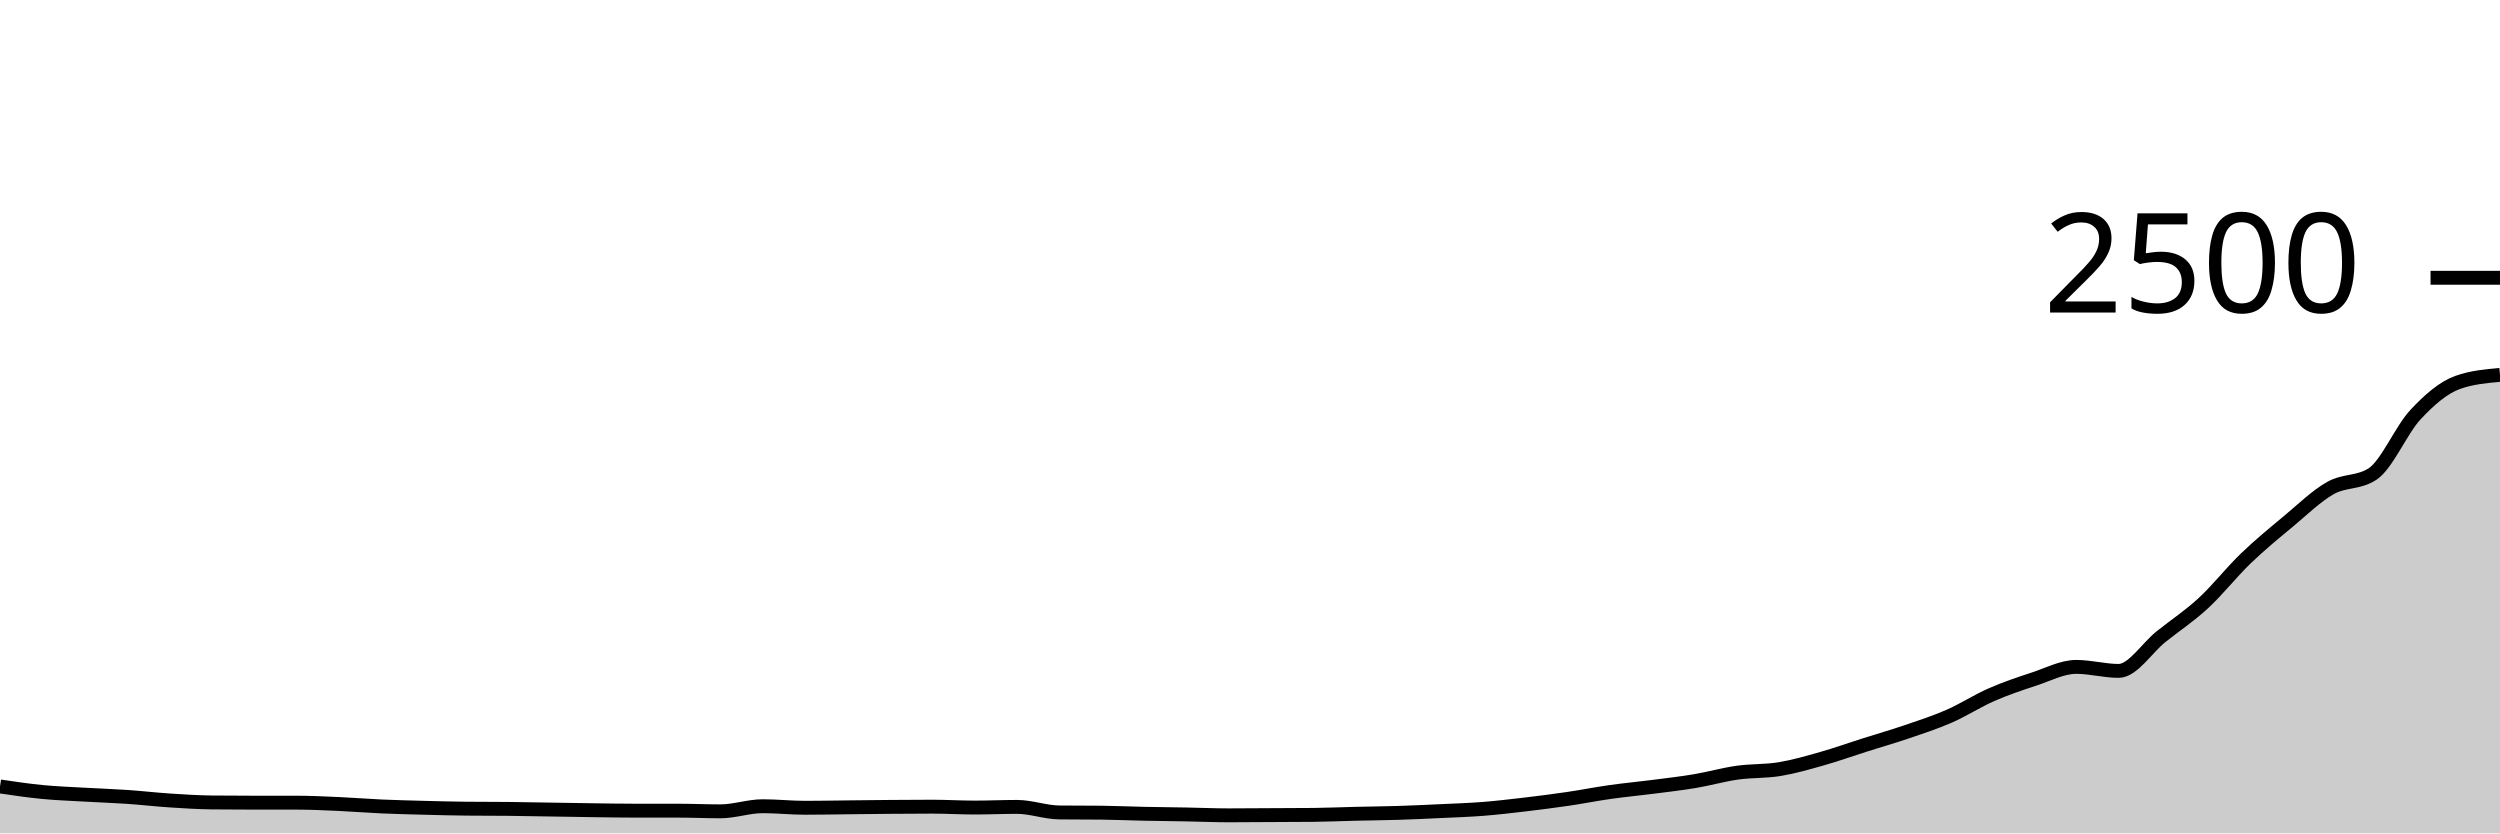
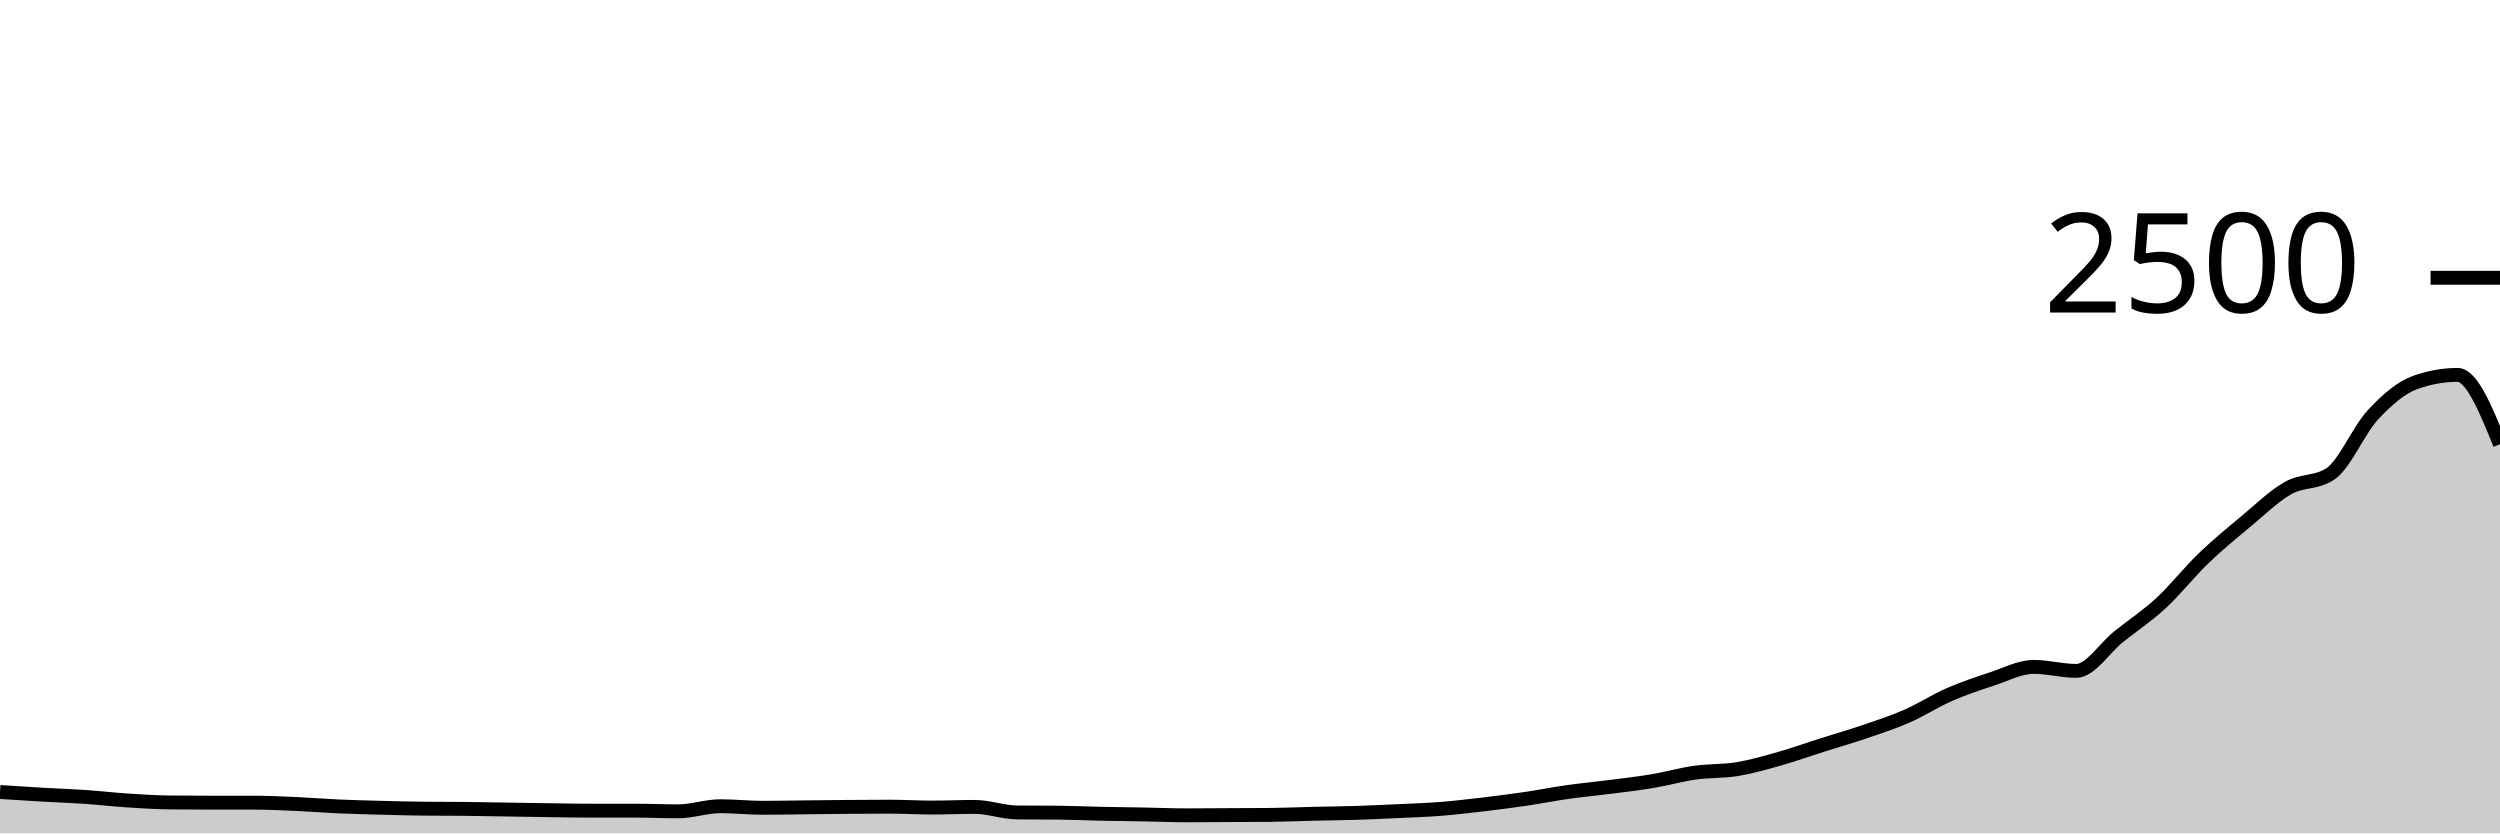
<svg xmlns="http://www.w3.org/2000/svg" viewBox="0 0 180 60">
  <g transform="translate(0,20)">
-     <path class="area" fill="rgba(0, 0, 0, 0.2)" d="M0,36.624C1.017,36.775,2.034,36.925,3.051,37.024C4.068,37.123,5.085,37.157,6.102,37.216C7.119,37.275,8.136,37.307,9.153,37.376C10.169,37.445,11.186,37.565,12.203,37.632C13.22,37.699,14.237,37.765,15.254,37.776C16.271,37.787,17.288,37.792,18.305,37.792C19.322,37.792,20.339,37.792,21.356,37.792C22.373,37.792,23.39,37.843,24.407,37.888C25.424,37.933,26.441,38.019,27.458,38.064C28.475,38.109,29.492,38.133,30.508,38.16C31.525,38.187,32.542,38.213,33.559,38.224C34.576,38.235,35.593,38.229,36.61,38.24C37.627,38.251,38.644,38.272,39.661,38.288C40.678,38.304,41.695,38.323,42.712,38.336C43.729,38.349,44.746,38.368,45.763,38.368C46.78,38.368,47.797,38.368,48.814,38.368C49.831,38.368,50.847,38.416,51.864,38.416C52.881,38.416,53.898,38.048,54.915,38.048C55.932,38.048,56.949,38.16,57.966,38.16C58.983,38.16,60,38.139,61.017,38.128C62.034,38.117,63.051,38.104,64.068,38.096C65.085,38.088,66.102,38.08,67.119,38.08C68.136,38.08,69.153,38.144,70.169,38.144C71.186,38.144,72.203,38.096,73.22,38.096C74.237,38.096,75.254,38.485,76.271,38.496C77.288,38.507,78.305,38.501,79.322,38.512C80.339,38.523,81.356,38.571,82.373,38.592C83.39,38.613,84.407,38.621,85.424,38.64C86.441,38.659,87.458,38.704,88.475,38.704C89.492,38.704,90.508,38.693,91.525,38.688C92.542,38.683,93.559,38.683,94.576,38.672C95.593,38.661,96.61,38.616,97.627,38.592C98.644,38.568,99.661,38.56,100.678,38.528C101.695,38.496,102.712,38.448,103.729,38.4C104.746,38.352,105.763,38.32,106.78,38.24C107.797,38.16,108.814,38.04,109.831,37.92C110.847,37.8,111.864,37.669,112.881,37.52C113.898,37.371,114.915,37.168,115.932,37.024C116.949,36.88,117.966,36.787,118.983,36.656C120,36.525,121.017,36.411,122.034,36.24C123.051,36.069,124.068,35.776,125.085,35.632C126.102,35.488,127.119,35.544,128.136,35.376C129.153,35.208,130.169,34.912,131.186,34.624C132.203,34.336,133.22,33.971,134.237,33.648C135.254,33.325,136.271,33.035,137.288,32.688C138.305,32.341,139.322,32.013,140.339,31.568C141.356,31.123,142.373,30.461,143.39,30.016C144.407,29.571,145.424,29.229,146.441,28.896C147.458,28.563,148.475,28.016,149.492,28.016C150.508,28.016,151.525,28.304,152.542,28.304C153.559,28.304,154.576,26.653,155.593,25.84C156.61,25.027,157.627,24.363,158.644,23.424C159.661,22.485,160.678,21.187,161.695,20.208C162.712,19.229,163.729,18.397,164.746,17.552C165.763,16.707,166.78,15.709,167.797,15.136C168.814,14.563,169.831,14.795,170.847,14.112C171.864,13.429,172.881,10.968,173.898,9.872C174.915,8.776,175.932,7.899,176.949,7.536C177.966,7.173,178.983,7.083,180,6.992L180,40C178.983,40,177.966,40,176.949,40C175.932,40,174.915,40,173.898,40C172.881,40,171.864,40,170.847,40C169.831,40,168.814,40,167.797,40C166.78,40,165.763,40,164.746,40C163.729,40,162.712,40,161.695,40C160.678,40,159.661,40,158.644,40C157.627,40,156.61,40,155.593,40C154.576,40,153.559,40,152.542,40C151.525,40,150.508,40,149.492,40C148.475,40,147.458,40,146.441,40C145.424,40,144.407,40,143.39,40C142.373,40,141.356,40,140.339,40C139.322,40,138.305,40,137.288,40C136.271,40,135.254,40,134.237,40C133.22,40,132.203,40,131.186,40C130.169,40,129.153,40,128.136,40C127.119,40,126.102,40,125.085,40C124.068,40,123.051,40,122.034,40C121.017,40,120,40,118.983,40C117.966,40,116.949,40,115.932,40C114.915,40,113.898,40,112.881,40C111.864,40,110.847,40,109.831,40C108.814,40,107.797,40,106.78,40C105.763,40,104.746,40,103.729,40C102.712,40,101.695,40,100.678,40C99.661,40,98.644,40,97.627,40C96.61,40,95.593,40,94.576,40C93.559,40,92.542,40,91.525,40C90.508,40,89.492,40,88.475,40C87.458,40,86.441,40,85.424,40C84.407,40,83.39,40,82.373,40C81.356,40,80.339,40,79.322,40C78.305,40,77.288,40,76.271,40C75.254,40,74.237,40,73.22,40C72.203,40,71.186,40,70.169,40C69.153,40,68.136,40,67.119,40C66.102,40,65.085,40,64.068,40C63.051,40,62.034,40,61.017,40C60,40,58.983,40,57.966,40C56.949,40,55.932,40,54.915,40C53.898,40,52.881,40,51.864,40C50.847,40,49.831,40,48.814,40C47.797,40,46.78,40,45.763,40C44.746,40,43.729,40,42.712,40C41.695,40,40.678,40,39.661,40C38.644,40,37.627,40,36.61,40C35.593,40,34.576,40,33.559,40C32.542,40,31.525,40,30.508,40C29.492,40,28.475,40,27.458,40C26.441,40,25.424,40,24.407,40C23.39,40,22.373,40,21.356,40C20.339,40,19.322,40,18.305,40C17.288,40,16.271,40,15.254,40C14.237,40,13.22,40,12.203,40C11.186,40,10.169,40,9.153,40C8.136,40,7.119,40,6.102,40C5.085,40,4.068,40,3.051,40C2.034,40,1.017,40,0,40Z" />
-     <path class="line" stroke="black" fill="none" d="M0,36.624C1.017,36.775,2.034,36.925,3.051,37.024C4.068,37.123,5.085,37.157,6.102,37.216C7.119,37.275,8.136,37.307,9.153,37.376C10.169,37.445,11.186,37.565,12.203,37.632C13.22,37.699,14.237,37.765,15.254,37.776C16.271,37.787,17.288,37.792,18.305,37.792C19.322,37.792,20.339,37.792,21.356,37.792C22.373,37.792,23.39,37.843,24.407,37.888C25.424,37.933,26.441,38.019,27.458,38.064C28.475,38.109,29.492,38.133,30.508,38.16C31.525,38.187,32.542,38.213,33.559,38.224C34.576,38.235,35.593,38.229,36.61,38.24C37.627,38.251,38.644,38.272,39.661,38.288C40.678,38.304,41.695,38.323,42.712,38.336C43.729,38.349,44.746,38.368,45.763,38.368C46.78,38.368,47.797,38.368,48.814,38.368C49.831,38.368,50.847,38.416,51.864,38.416C52.881,38.416,53.898,38.048,54.915,38.048C55.932,38.048,56.949,38.16,57.966,38.16C58.983,38.16,60,38.139,61.017,38.128C62.034,38.117,63.051,38.104,64.068,38.096C65.085,38.088,66.102,38.08,67.119,38.08C68.136,38.08,69.153,38.144,70.169,38.144C71.186,38.144,72.203,38.096,73.22,38.096C74.237,38.096,75.254,38.485,76.271,38.496C77.288,38.507,78.305,38.501,79.322,38.512C80.339,38.523,81.356,38.571,82.373,38.592C83.39,38.613,84.407,38.621,85.424,38.64C86.441,38.659,87.458,38.704,88.475,38.704C89.492,38.704,90.508,38.693,91.525,38.688C92.542,38.683,93.559,38.683,94.576,38.672C95.593,38.661,96.61,38.616,97.627,38.592C98.644,38.568,99.661,38.56,100.678,38.528C101.695,38.496,102.712,38.448,103.729,38.4C104.746,38.352,105.763,38.32,106.78,38.24C107.797,38.16,108.814,38.04,109.831,37.92C110.847,37.8,111.864,37.669,112.881,37.52C113.898,37.371,114.915,37.168,115.932,37.024C116.949,36.88,117.966,36.787,118.983,36.656C120,36.525,121.017,36.411,122.034,36.24C123.051,36.069,124.068,35.776,125.085,35.632C126.102,35.488,127.119,35.544,128.136,35.376C129.153,35.208,130.169,34.912,131.186,34.624C132.203,34.336,133.22,33.971,134.237,33.648C135.254,33.325,136.271,33.035,137.288,32.688C138.305,32.341,139.322,32.013,140.339,31.568C141.356,31.123,142.373,30.461,143.39,30.016C144.407,29.571,145.424,29.229,146.441,28.896C147.458,28.563,148.475,28.016,149.492,28.016C150.508,28.016,151.525,28.304,152.542,28.304C153.559,28.304,154.576,26.653,155.593,25.84C156.61,25.027,157.627,24.363,158.644,23.424C159.661,22.485,160.678,21.187,161.695,20.208C162.712,19.229,163.729,18.397,164.746,17.552C165.763,16.707,166.78,15.709,167.797,15.136C168.814,14.563,169.831,14.795,170.847,14.112C171.864,13.429,172.881,10.968,173.898,9.872C174.915,8.776,175.932,7.899,176.949,7.536C177.966,7.173,178.983,7.083,180,6.992" />
+     <path class="area" fill="rgba(0, 0, 0, 0.2)" d="M0,37.024C1.017,37.091,2.034,37.157,3.051,37.216C4.068,37.275,5.085,37.307,6.102,37.376C7.119,37.445,8.136,37.565,9.153,37.632C10.169,37.699,11.186,37.765,12.203,37.776C13.22,37.787,14.237,37.792,15.254,37.792C16.271,37.792,17.288,37.792,18.305,37.792C19.322,37.792,20.339,37.843,21.356,37.888C22.373,37.933,23.39,38.019,24.407,38.064C25.424,38.109,26.441,38.133,27.458,38.16C28.475,38.187,29.492,38.213,30.508,38.224C31.525,38.235,32.542,38.229,33.559,38.24C34.576,38.251,35.593,38.272,36.61,38.288C37.627,38.304,38.644,38.323,39.661,38.336C40.678,38.349,41.695,38.368,42.712,38.368C43.729,38.368,44.746,38.368,45.763,38.368C46.78,38.368,47.797,38.416,48.814,38.416C49.831,38.416,50.847,38.048,51.864,38.048C52.881,38.048,53.898,38.16,54.915,38.16C55.932,38.16,56.949,38.139,57.966,38.128C58.983,38.117,60,38.104,61.017,38.096C62.034,38.088,63.051,38.08,64.068,38.08C65.085,38.08,66.102,38.144,67.119,38.144C68.136,38.144,69.153,38.096,70.169,38.096C71.186,38.096,72.203,38.485,73.22,38.496C74.237,38.507,75.254,38.501,76.271,38.512C77.288,38.523,78.305,38.571,79.322,38.592C80.339,38.613,81.356,38.621,82.373,38.64C83.39,38.659,84.407,38.704,85.424,38.704C86.441,38.704,87.458,38.693,88.475,38.688C89.492,38.683,90.508,38.683,91.525,38.672C92.542,38.661,93.559,38.616,94.576,38.592C95.593,38.568,96.61,38.56,97.627,38.528C98.644,38.496,99.661,38.448,100.678,38.4C101.695,38.352,102.712,38.32,103.729,38.24C104.746,38.16,105.763,38.04,106.78,37.92C107.797,37.8,108.814,37.669,109.831,37.52C110.847,37.371,111.864,37.168,112.881,37.024C113.898,36.88,114.915,36.787,115.932,36.656C116.949,36.525,117.966,36.411,118.983,36.24C120,36.069,121.017,35.776,122.034,35.632C123.051,35.488,124.068,35.544,125.085,35.376C126.102,35.208,127.119,34.912,128.136,34.624C129.153,34.336,130.169,33.971,131.186,33.648C132.203,33.325,133.22,33.035,134.237,32.688C135.254,32.341,136.271,32.013,137.288,31.568C138.305,31.123,139.322,30.461,140.339,30.016C141.356,29.571,142.373,29.229,143.39,28.896C144.407,28.563,145.424,28.016,146.441,28.016C147.458,28.016,148.475,28.304,149.492,28.304C150.508,28.304,151.525,26.653,152.542,25.84C153.559,25.027,154.576,24.363,155.593,23.424C156.61,22.485,157.627,21.187,158.644,20.208C159.661,19.229,160.678,18.397,161.695,17.552C162.712,16.707,163.729,15.709,164.746,15.136C165.763,14.563,166.78,14.795,167.797,14.112C168.814,13.429,169.831,10.968,170.847,9.872C171.864,8.776,172.881,7.899,173.898,7.536C174.915,7.173,175.932,6.992,176.949,6.992C177.966,6.992,178.983,9.488,180,11.984L180,40C178.983,40,177.966,40,176.949,40C175.932,40,174.915,40,173.898,40C172.881,40,171.864,40,170.847,40C169.831,40,168.814,40,167.797,40C166.78,40,165.763,40,164.746,40C163.729,40,162.712,40,161.695,40C160.678,40,159.661,40,158.644,40C157.627,40,156.61,40,155.593,40C154.576,40,153.559,40,152.542,40C151.525,40,150.508,40,149.492,40C148.475,40,147.458,40,146.441,40C145.424,40,144.407,40,143.39,40C142.373,40,141.356,40,140.339,40C139.322,40,138.305,40,137.288,40C136.271,40,135.254,40,134.237,40C133.22,40,132.203,40,131.186,40C130.169,40,129.153,40,128.136,40C127.119,40,126.102,40,125.085,40C124.068,40,123.051,40,122.034,40C121.017,40,120,40,118.983,40C117.966,40,116.949,40,115.932,40C114.915,40,113.898,40,112.881,40C111.864,40,110.847,40,109.831,40C108.814,40,107.797,40,106.78,40C105.763,40,104.746,40,103.729,40C102.712,40,101.695,40,100.678,40C99.661,40,98.644,40,97.627,40C96.61,40,95.593,40,94.576,40C93.559,40,92.542,40,91.525,40C90.508,40,89.492,40,88.475,40C87.458,40,86.441,40,85.424,40C84.407,40,83.39,40,82.373,40C81.356,40,80.339,40,79.322,40C78.305,40,77.288,40,76.271,40C75.254,40,74.237,40,73.22,40C72.203,40,71.186,40,70.169,40C69.153,40,68.136,40,67.119,40C66.102,40,65.085,40,64.068,40C63.051,40,62.034,40,61.017,40C60,40,58.983,40,57.966,40C56.949,40,55.932,40,54.915,40C53.898,40,52.881,40,51.864,40C50.847,40,49.831,40,48.814,40C47.797,40,46.78,40,45.763,40C44.746,40,43.729,40,42.712,40C41.695,40,40.678,40,39.661,40C38.644,40,37.627,40,36.61,40C35.593,40,34.576,40,33.559,40C32.542,40,31.525,40,30.508,40C29.492,40,28.475,40,27.458,40C26.441,40,25.424,40,24.407,40C23.39,40,22.373,40,21.356,40C20.339,40,19.322,40,18.305,40C17.288,40,16.271,40,15.254,40C14.237,40,13.22,40,12.203,40C11.186,40,10.169,40,9.153,40C8.136,40,7.119,40,6.102,40C5.085,40,4.068,40,3.051,40C2.034,40,1.017,40,0,40Z" />
+     <path class="line" stroke="black" fill="none" d="M0,37.024C1.017,37.091,2.034,37.157,3.051,37.216C4.068,37.275,5.085,37.307,6.102,37.376C7.119,37.445,8.136,37.565,9.153,37.632C10.169,37.699,11.186,37.765,12.203,37.776C13.22,37.787,14.237,37.792,15.254,37.792C16.271,37.792,17.288,37.792,18.305,37.792C19.322,37.792,20.339,37.843,21.356,37.888C22.373,37.933,23.39,38.019,24.407,38.064C25.424,38.109,26.441,38.133,27.458,38.16C28.475,38.187,29.492,38.213,30.508,38.224C31.525,38.235,32.542,38.229,33.559,38.24C34.576,38.251,35.593,38.272,36.61,38.288C37.627,38.304,38.644,38.323,39.661,38.336C40.678,38.349,41.695,38.368,42.712,38.368C43.729,38.368,44.746,38.368,45.763,38.368C46.78,38.368,47.797,38.416,48.814,38.416C49.831,38.416,50.847,38.048,51.864,38.048C52.881,38.048,53.898,38.16,54.915,38.16C55.932,38.16,56.949,38.139,57.966,38.128C58.983,38.117,60,38.104,61.017,38.096C62.034,38.088,63.051,38.08,64.068,38.08C65.085,38.08,66.102,38.144,67.119,38.144C68.136,38.144,69.153,38.096,70.169,38.096C71.186,38.096,72.203,38.485,73.22,38.496C74.237,38.507,75.254,38.501,76.271,38.512C77.288,38.523,78.305,38.571,79.322,38.592C80.339,38.613,81.356,38.621,82.373,38.64C83.39,38.659,84.407,38.704,85.424,38.704C86.441,38.704,87.458,38.693,88.475,38.688C89.492,38.683,90.508,38.683,91.525,38.672C92.542,38.661,93.559,38.616,94.576,38.592C95.593,38.568,96.61,38.56,97.627,38.528C98.644,38.496,99.661,38.448,100.678,38.4C101.695,38.352,102.712,38.32,103.729,38.24C104.746,38.16,105.763,38.04,106.78,37.92C107.797,37.8,108.814,37.669,109.831,37.52C110.847,37.371,111.864,37.168,112.881,37.024C113.898,36.88,114.915,36.787,115.932,36.656C116.949,36.525,117.966,36.411,118.983,36.24C120,36.069,121.017,35.776,122.034,35.632C123.051,35.488,124.068,35.544,125.085,35.376C126.102,35.208,127.119,34.912,128.136,34.624C129.153,34.336,130.169,33.971,131.186,33.648C132.203,33.325,133.22,33.035,134.237,32.688C135.254,32.341,136.271,32.013,137.288,31.568C138.305,31.123,139.322,30.461,140.339,30.016C141.356,29.571,142.373,29.229,143.39,28.896C144.407,28.563,145.424,28.016,146.441,28.016C147.458,28.016,148.475,28.304,149.492,28.304C150.508,28.304,151.525,26.653,152.542,25.84C153.559,25.027,154.576,24.363,155.593,23.424C156.61,22.485,157.627,21.187,158.644,20.208C159.661,19.229,160.678,18.397,161.695,17.552C162.712,16.707,163.729,15.709,164.746,15.136C165.763,14.563,166.78,14.795,167.797,14.112C168.814,13.429,169.831,10.968,170.847,9.872C171.864,8.776,172.881,7.899,173.898,7.536C174.915,7.173,175.932,6.992,176.949,6.992C177.966,6.992,178.983,9.488,180,11.984" />
    <path class="axis-ceiling" stroke-width="1" stroke="black" fill="none" d="M175,0L180,0" />
    <text class="axis-ceiling-label" font-family="sans-serif" text-anchor="end" font-size="10px" x="170" y="2.5">2500</text>
  </g>
</svg>
